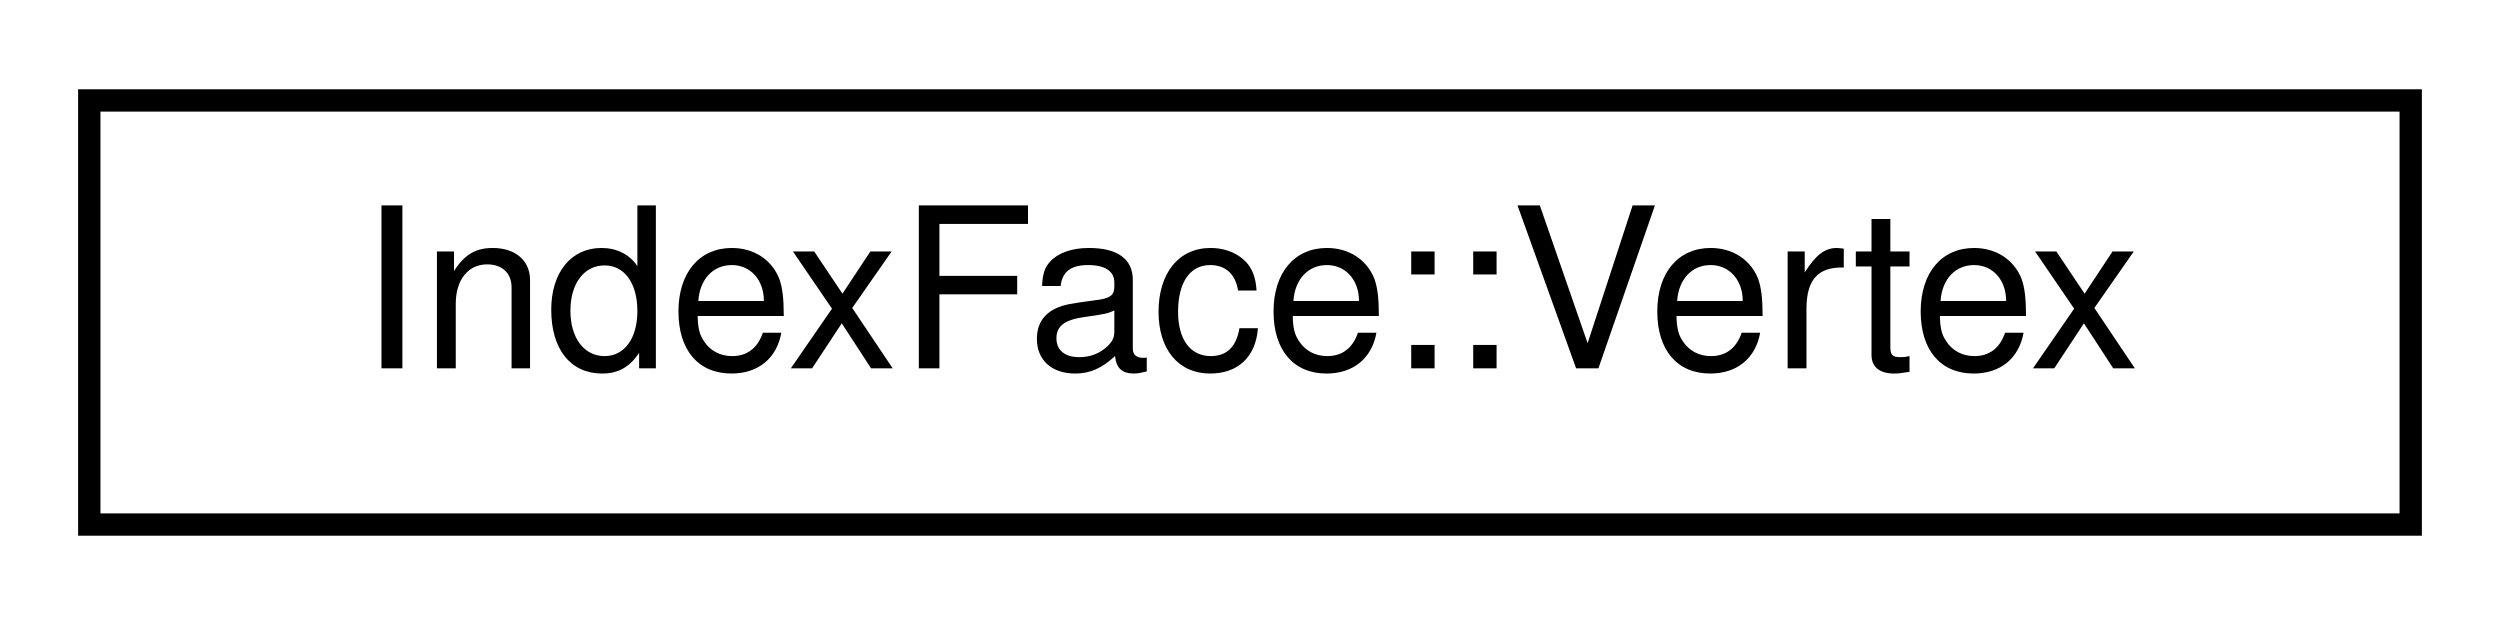
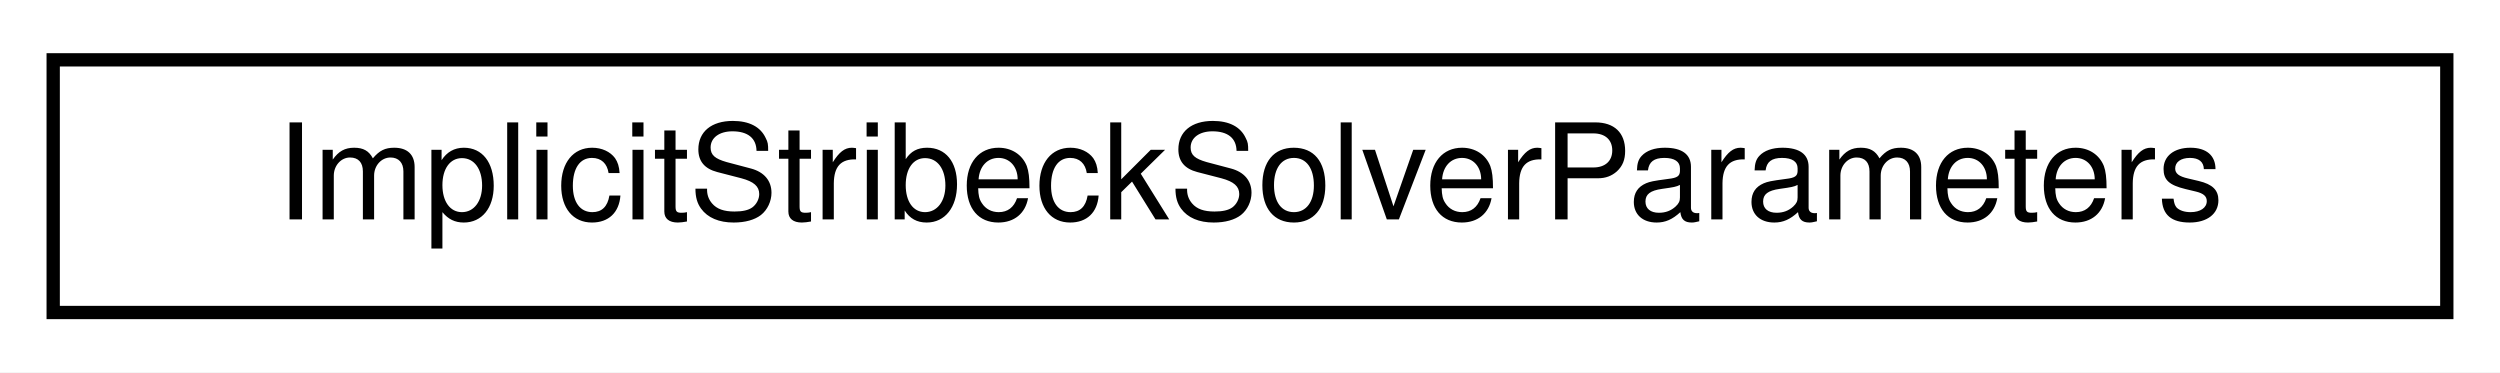
- <svg xmlns="http://www.w3.org/2000/svg" xmlns:xlink="http://www.w3.org/1999/xlink" width="112pt" height="28pt" viewBox="0.00 0.00 112.00 28.00">
+ <svg xmlns="http://www.w3.org/2000/svg" xmlns:xlink="http://www.w3.org/1999/xlink" width="188pt" height="28pt" viewBox="0.00 0.00 188.00 28.00">
  <g id="graph0" class="graph" transform="scale(1 1) rotate(0) translate(4 24)">
-     <polygon fill="#ffffff" stroke="transparent" points="-4,4 -4,-24 108,-24 108,4 -4,4" />
+     <polygon fill="#ffffff" stroke="transparent" points="-4,4 -4,-24 184,-24 184,4 -4,4" />
    <g id="node1" class="node">
      <g id="a_node1">
-         <a xlink:href="structdrake_1_1maliput_1_1utility_1_1mesh_1_1_index_face_1_1_vertex.html" target="_top" xlink:title="IndexFace::Vertex">
-           <polygon fill="#ffffff" stroke="#000000" points="0,-.5 0,-19.5 104,-19.5 104,-.5 0,-.5" />
-           <text text-anchor="middle" x="52" y="-7.5" font-family="Helvetica,sans-Serif" font-size="10.00" fill="#000000">IndexFace::Vertex</text>
+         <a xlink:href="structdrake_1_1multibody_1_1_implicit_stribeck_solver_parameters.html" target="_top" xlink:title="These are the parameters controlling the iteration process of the ImplicitStribeckSolver solver...">
+           <polygon fill="#ffffff" stroke="#000000" points="0,-.5 0,-19.5 180,-19.5 180,-.5 0,-.5" />
+           <text text-anchor="middle" x="90" y="-7.5" font-family="Helvetica,sans-Serif" font-size="10.00" fill="#000000">ImplicitStribeckSolverParameters</text>
        </a>
      </g>
    </g>
  </g>
</svg>
